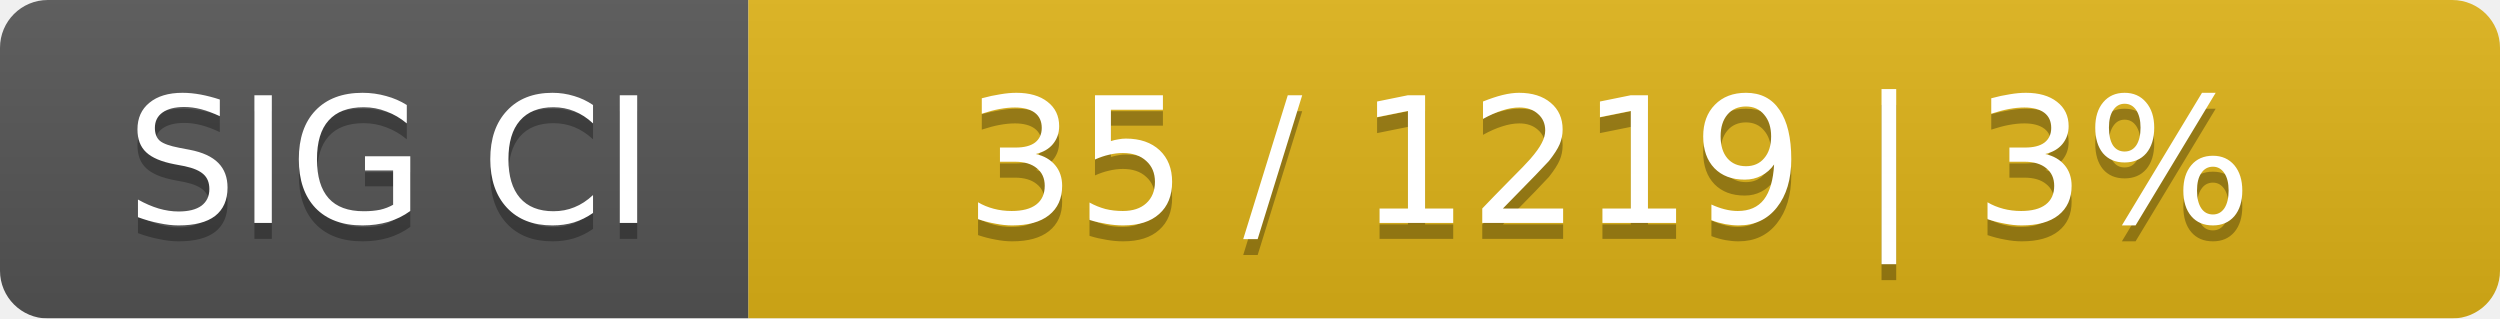
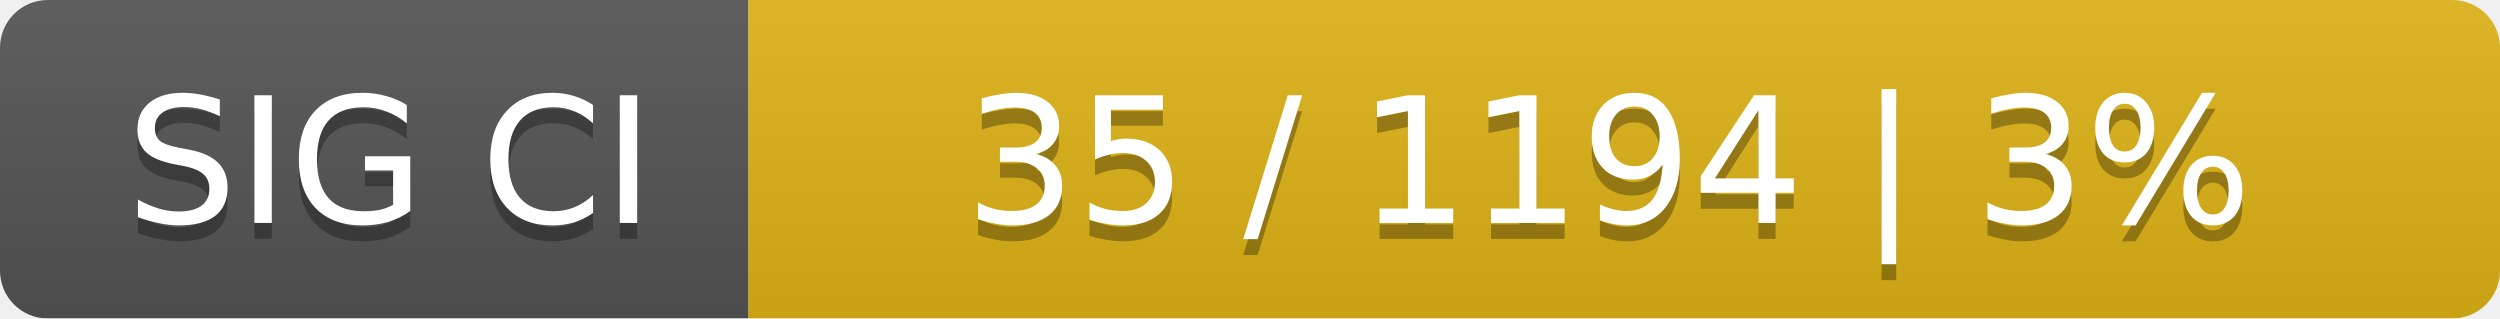
<svg xmlns="http://www.w3.org/2000/svg" width="157" height="20">
  <linearGradient id="smooth" x2="0" y2="100%">
    <stop offset="0" stop-color="#bbb" stop-opacity=".1" />
    <stop offset="1" stop-opacity=".1" />
  </linearGradient>
  <mask id="round">
    <rect width="157" height="20" rx="3" fill="#fff" />
  </mask>
  <g mask="url(#round)">
    <rect width="47" height="20" fill="#555" />
    <rect x="47" width="110" height="20" fill="#dfb317" />
    <rect width="157" height="20" fill="url(#smooth)" />
  </g>
  <g fill="#fff" text-anchor="middle" font-family="DejaVu Sans,Verdana,Geneva,sans-serif" font-size="11">
    <text x="24.5" y="15" fill="#010101" fill-opacity=".3">SIG CI</text>
    <text x="24.5" y="14">SIG CI</text>
-     <text x="101" y="15" fill="#010101" fill-opacity=".3">35 / 1219    |    3%</text>
-     <text x="101" y="14">35 / 1219    |    3%</text>
+     <text x="101" y="15" fill="#010101" fill-opacity=".3">35 / 1194    |    3%</text>
+     <text x="101" y="14">35 / 1194    |    3%</text>
  </g>
</svg>
